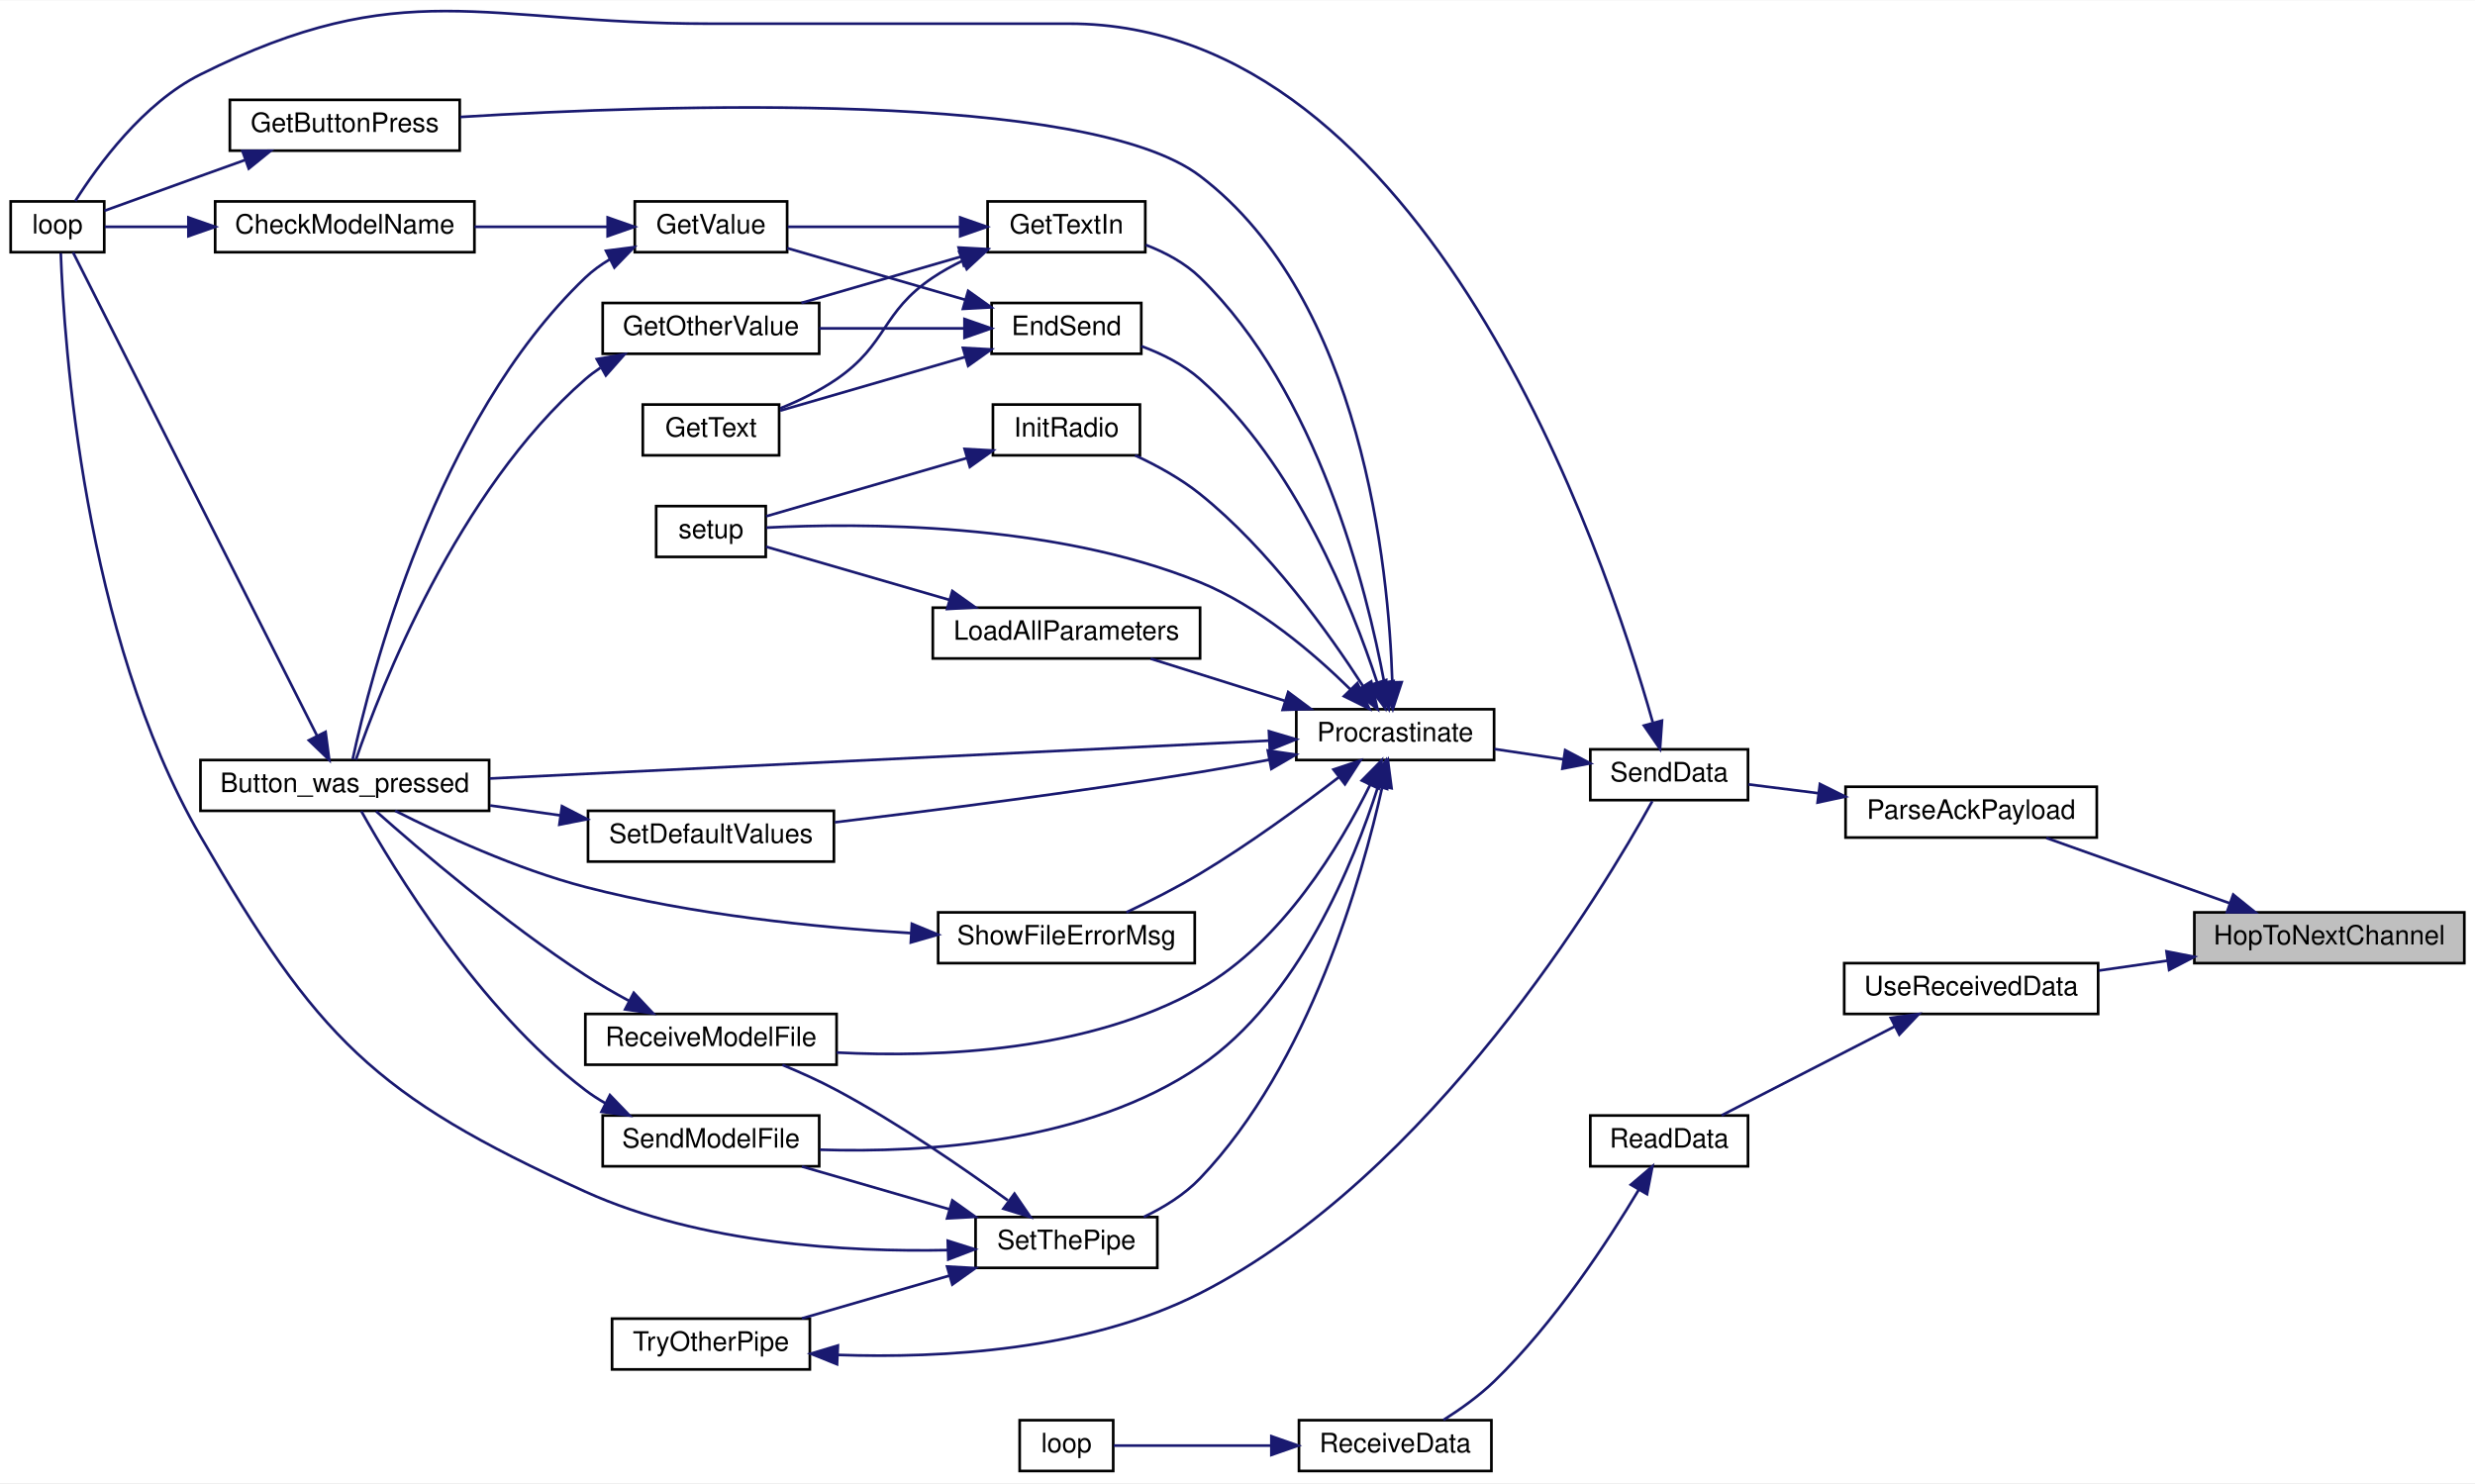
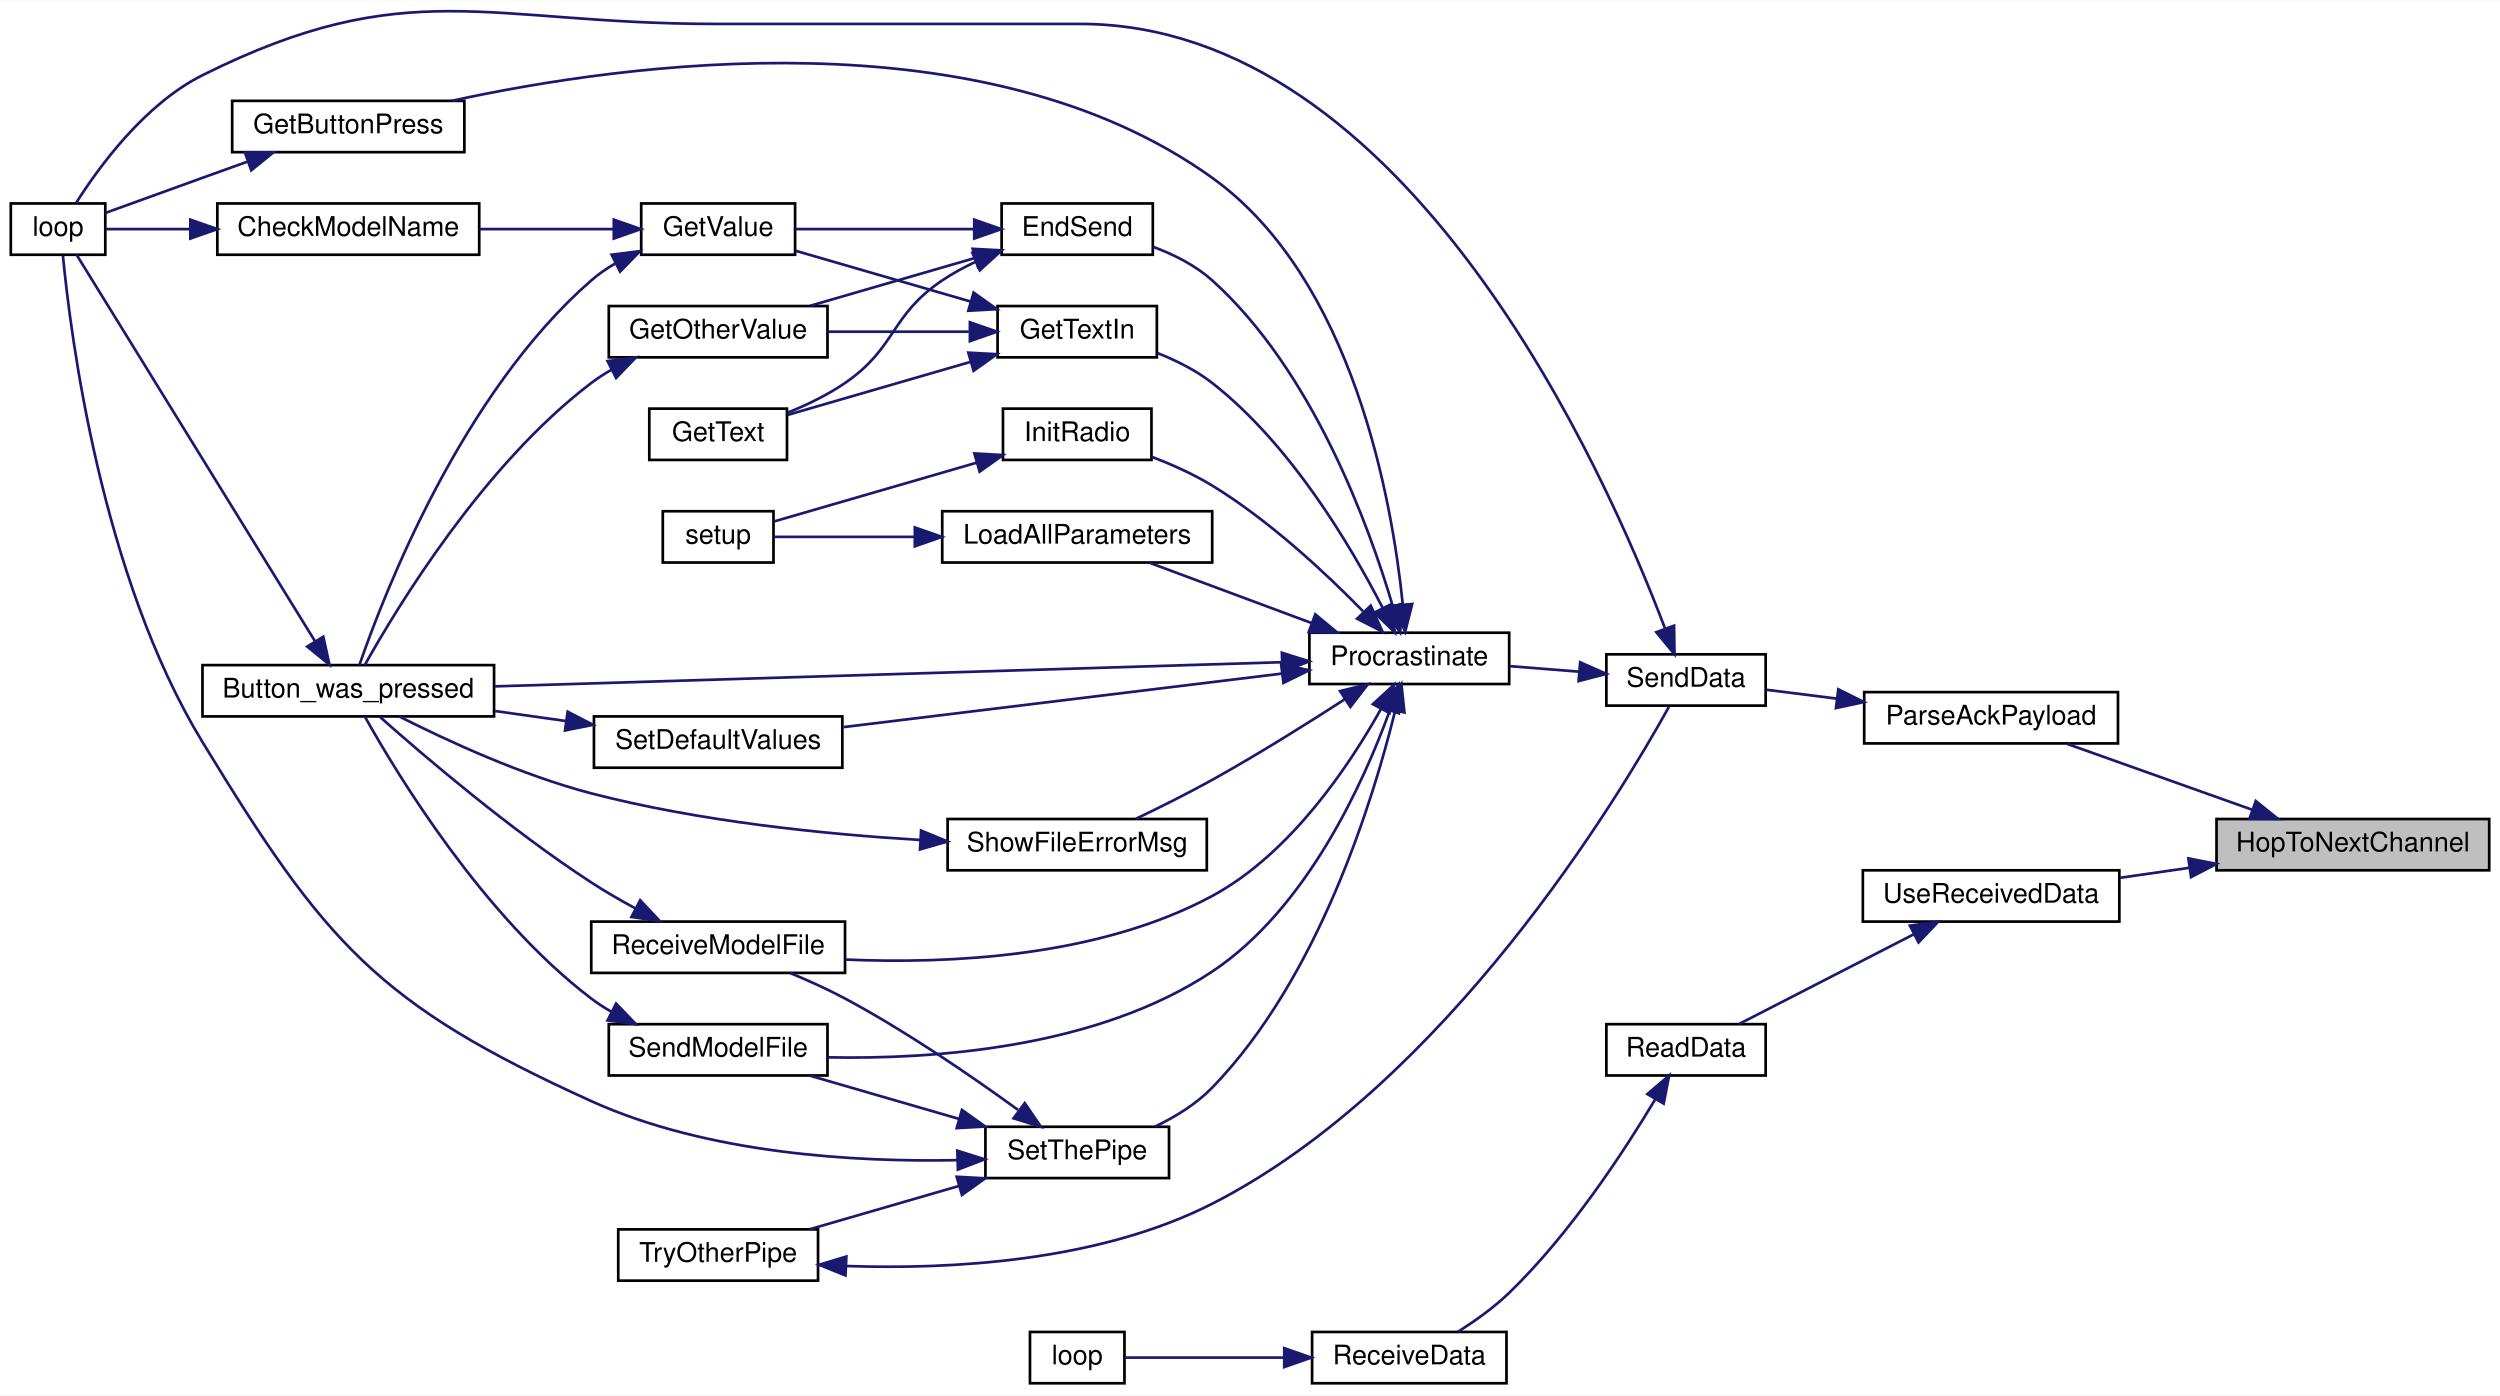
- <svg xmlns="http://www.w3.org/2000/svg" xmlns:xlink="http://www.w3.org/1999/xlink" width="926pt" height="555pt" viewBox="0.00 0.00 926.00 554.72">
-   <g id="graph0" class="graph" transform="scale(1 1) rotate(0) translate(4 550.72)">
-     <polygon fill="white" stroke="transparent" points="-4,4 -4,-550.72 922,-550.72 922,4 -4,4" />
+ <svg xmlns="http://www.w3.org/2000/svg" xmlns:xlink="http://www.w3.org/1999/xlink" width="926pt" height="517pt" viewBox="0.00 0.00 926.00 516.72">
+   <g id="graph0" class="graph" transform="scale(1 1) rotate(0) translate(4 512.72)">
+     <polygon fill="white" stroke="transparent" points="-4,4 -4,-512.72 922,-512.72 922,4 -4,4" />
    <g id="node1" class="node">
      <g id="a_node1">
        <a xlink:title=" ">
          <polygon fill="#bfbfbf" stroke="black" points="817,-190.5 817,-209.5 918,-209.5 918,-190.5 817,-190.5" />
          <text text-anchor="middle" x="867.5" y="-197.5" font-family="Helvetica,sans-Serif" font-size="10.00">HopToNextChannel</text>
        </a>
      </g>
    </g>
    <g id="node2" class="node">
      <g id="a_node2">
        <a xlink:href="_transmitter_code_2src_2main_8cpp.html#a230e862a4da0f66746b6b3afba6bd77a" target="_top" xlink:title=" ">
          <polygon fill="white" stroke="black" points="686.5,-237.5 686.5,-256.5 780.5,-256.5 780.5,-237.5 686.5,-237.5" />
          <text text-anchor="middle" x="733.5" y="-244.5" font-family="Helvetica,sans-Serif" font-size="10.00">ParseAckPayload</text>
        </a>
      </g>
    </g>
    <g id="edge1" class="edge">
      <path fill="none" stroke="midnightblue" d="M830.25,-212.91C808.56,-220.63 781.46,-230.28 761.63,-237.34" />
      <polygon fill="midnightblue" stroke="midnightblue" points="831.54,-216.16 839.79,-209.51 829.19,-209.57 831.54,-216.16" />
    </g>
    <g id="node23" class="node">
      <g id="a_node23">
        <a xlink:href="_receiver_code_2src_2main_8cpp.html#abb1997c589abc6432f612eaedf985e38" target="_top" xlink:title=" ">
          <polygon fill="white" stroke="black" points="686,-171.5 686,-190.5 781,-190.5 781,-171.5 686,-171.5" />
          <text text-anchor="middle" x="733.5" y="-178.5" font-family="Helvetica,sans-Serif" font-size="10.00">UseReceivedData</text>
        </a>
      </g>
    </g>
-     <g id="edge40" class="edge">
+     <g id="edge39" class="edge">
      <path fill="none" stroke="midnightblue" d="M806.96,-191.43C798.34,-190.19 789.57,-188.93 781.25,-187.73" />
      <polygon fill="midnightblue" stroke="midnightblue" points="806.58,-194.91 816.97,-192.87 807.57,-187.98 806.58,-194.91" />
    </g>
    <g id="node3" class="node">
      <g id="a_node3">
        <a xlink:href="_radio_functions_8cpp.html#a3d7322e78f097d02d476f17a6306997c" target="_top" xlink:title=" ">
          <polygon fill="white" stroke="black" points="591,-251.5 591,-270.5 650,-270.5 650,-251.5 591,-251.5" />
          <text text-anchor="middle" x="620.5" y="-258.5" font-family="Helvetica,sans-Serif" font-size="10.00">SendData</text>
        </a>
      </g>
    </g>
    <g id="edge2" class="edge">
      <path fill="none" stroke="midnightblue" d="M676.23,-254.1C667.2,-255.24 658.2,-256.37 650.18,-257.38" />
      <polygon fill="midnightblue" stroke="midnightblue" points="676.91,-257.54 686.39,-252.82 676.03,-250.59 676.91,-257.54" />
    </g>
    <g id="node4" class="node">
      <g id="a_node4">
        <a xlink:href="_transmitter_code_2src_2main_8cpp.html#afe461d27b9c48d5921c00d521181f12f" target="_top" xlink:title=" ">
-           <polygon fill="white" stroke="black" points="0,-456.5 0,-475.5 35,-475.5 35,-456.5 0,-456.5" />
-           <text text-anchor="middle" x="17.5" y="-463.5" font-family="Helvetica,sans-Serif" font-size="10.00">loop</text>
+           <polygon fill="white" stroke="black" points="0,-418.5 0,-437.5 35,-437.5 35,-418.5 0,-418.5" />
+           <text text-anchor="middle" x="17.5" y="-425.5" font-family="Helvetica,sans-Serif" font-size="10.00">loop</text>
        </a>
      </g>
    </g>
    <g id="edge3" class="edge">
-       <path fill="none" stroke="midnightblue" d="M614.35,-280.66C596.33,-344.51 529.78,-542 396,-542 396,-542 396,-542 261,-542 176.13,-542 146.93,-560.91 71,-523 49.57,-512.3 32.56,-488.92 24.18,-475.67" />
-       <polygon fill="midnightblue" stroke="midnightblue" points="617.82,-281.24 617.08,-270.67 611.07,-279.4 617.82,-281.24" />
+       <path fill="none" stroke="midnightblue" d="M612.68,-280.19C590.94,-337.59 517.43,-504 396,-504 396,-504 396,-504 261,-504 176.13,-504 146.93,-522.91 71,-485 49.57,-474.3 32.56,-450.92 24.18,-437.67" />
+       <polygon fill="midnightblue" stroke="midnightblue" points="616.07,-281.12 616.24,-270.53 609.5,-278.7 616.07,-281.12" />
    </g>
    <g id="node5" class="node">
      <g id="a_node5">
        <a xlink:href="_radio_functions_8cpp.html#a760609a682300dfe6bfaac737fd4d5eb" target="_top" xlink:title=" ">
-           <polygon fill="white" stroke="black" points="481,-266.5 481,-285.5 555,-285.5 555,-266.5 481,-266.5" />
-           <text text-anchor="middle" x="518" y="-273.5" font-family="Helvetica,sans-Serif" font-size="10.00">Procrastinate</text>
+           <polygon fill="white" stroke="black" points="481,-259.5 481,-278.5 555,-278.5 555,-259.5 481,-259.5" />
+           <text text-anchor="middle" x="518" y="-266.5" font-family="Helvetica,sans-Serif" font-size="10.00">Procrastinate</text>
        </a>
      </g>
    </g>
    <g id="edge4" class="edge">
-       <path fill="none" stroke="midnightblue" d="M580.93,-266.76C572.46,-268.02 563.52,-269.36 555.14,-270.61" />
-       <polygon fill="midnightblue" stroke="midnightblue" points="581.6,-270.2 590.97,-265.26 580.56,-263.27 581.6,-270.2" />
+       <path fill="none" stroke="midnightblue" d="M580.93,-264.07C572.46,-264.74 563.52,-265.46 555.14,-266.12" />
+       <polygon fill="midnightblue" stroke="midnightblue" points="581.28,-267.55 590.97,-263.27 580.72,-260.58 581.28,-267.55" />
    </g>
    <g id="node6" class="node">
      <g id="a_node6">
        <a xlink:href="_transmitter_code_2src_2main_8cpp.html#aed6c682ed45951f95e0b02cf6b570da2" target="_top" xlink:title=" ">
          <polygon fill="white" stroke="black" points="71,-247.5 71,-266.5 179,-266.5 179,-247.5 71,-247.5" />
          <text text-anchor="middle" x="125" y="-254.5" font-family="Helvetica,sans-Serif" font-size="10.00">Button_was_pressed</text>
        </a>
      </g>
    </g>
    <g id="edge5" class="edge">
-       <path fill="none" stroke="midnightblue" d="M470.66,-273.75C397.66,-270.2 256.3,-263.33 179.24,-259.59" />
-       <polygon fill="midnightblue" stroke="midnightblue" points="470.76,-277.26 480.92,-274.25 471.1,-270.27 470.76,-277.26" />
+       <path fill="none" stroke="midnightblue" d="M470.66,-267.58C397.66,-265.34 256.3,-261 179.24,-258.63" />
+       <polygon fill="midnightblue" stroke="midnightblue" points="470.81,-271.08 480.92,-267.89 471.03,-264.09 470.81,-271.08" />
    </g>
    <g id="node7" class="node">
      <g id="a_node7">
        <a xlink:href="_transmitter_code_2src_2main_8cpp.html#ad7b8aa834c87265667a5687b1787a1cc" target="_top" xlink:title=" ">
          <polygon fill="white" stroke="black" points="367,-418.5 367,-437.5 423,-437.5 423,-418.5 367,-418.5" />
          <text text-anchor="middle" x="395" y="-425.5" font-family="Helvetica,sans-Serif" font-size="10.00">EndSend</text>
        </a>
      </g>
    </g>
    <g id="edge7" class="edge">
-       <path fill="none" stroke="midnightblue" d="M511.25,-295.52C501.86,-324.17 480.64,-377.6 445,-409 438.77,-414.49 430.78,-418.48 423.06,-421.34" />
-       <polygon fill="midnightblue" stroke="midnightblue" points="514.63,-296.44 514.27,-285.85 507.94,-294.35 514.63,-296.44" />
+       <path fill="none" stroke="midnightblue" d="M511.91,-288.27C503.1,-318.08 482.27,-375.45 445,-409 438.83,-414.55 430.85,-418.56 423.14,-421.42" />
+       <polygon fill="midnightblue" stroke="midnightblue" points="515.29,-289.2 514.62,-278.63 508.55,-287.3 515.29,-289.2" />
    </g>
    <g id="node12" class="node">
      <g id="a_node12">
        <a xlink:href="_transmitter_code_2src_2main_8cpp.html#acd96c3022716bba17005df2e6b3d0ed6" target="_top" xlink:title=" ">
-           <polygon fill="white" stroke="black" points="82,-494.5 82,-513.5 168,-513.5 168,-494.5 82,-494.5" />
-           <text text-anchor="middle" x="125" y="-501.5" font-family="Helvetica,sans-Serif" font-size="10.00">GetButtonPress</text>
+           <polygon fill="white" stroke="black" points="82,-456.5 82,-475.5 168,-475.5 168,-456.5 82,-456.5" />
+           <text text-anchor="middle" x="125" y="-463.5" font-family="Helvetica,sans-Serif" font-size="10.00">GetButtonPress</text>
        </a>
      </g>
    </g>
    <g id="edge15" class="edge">
-       <path fill="none" stroke="midnightblue" d="M516.92,-295.75C515.57,-338.37 505.76,-438.88 445,-485 402.63,-517.16 244.76,-511.8 168.19,-507.09" />
-       <polygon fill="midnightblue" stroke="midnightblue" points="520.43,-295.63 517.11,-285.57 513.43,-295.5 520.43,-295.63" />
+       <path fill="none" stroke="midnightblue" d="M515.56,-289.2C511.65,-327.33 497.26,-409.46 445,-447 360.18,-507.94 227.61,-489.53 163.38,-475.52" />
+       <polygon fill="midnightblue" stroke="midnightblue" points="519.08,-289.14 516.47,-278.87 512.11,-288.53 519.08,-289.14" />
    </g>
    <g id="node13" class="node">
      <g id="a_node13">
        <a xlink:href="_transmitter_code_2src_2main_8cpp.html#a6fe457db5d6bc71ccb447dee824abf6a" target="_top" xlink:title=" ">
-           <polygon fill="white" stroke="black" points="365.5,-456.5 365.5,-475.5 424.5,-475.5 424.5,-456.5 365.5,-456.5" />
-           <text text-anchor="middle" x="395" y="-463.5" font-family="Helvetica,sans-Serif" font-size="10.00">GetTextIn</text>
+           <polygon fill="white" stroke="black" points="365.5,-380.5 365.5,-399.5 424.5,-399.5 424.5,-380.5 365.5,-380.5" />
+           <text text-anchor="middle" x="395" y="-387.5" font-family="Helvetica,sans-Serif" font-size="10.00">GetTextIn</text>
        </a>
      </g>
    </g>
    <g id="edge17" class="edge">
-       <path fill="none" stroke="midnightblue" d="M513.9,-295.51C507.37,-330.51 488.98,-404.26 445,-447 439.37,-452.47 432,-456.41 424.68,-459.23" />
-       <polygon fill="midnightblue" stroke="midnightblue" points="517.36,-296.05 515.63,-285.6 510.47,-294.86 517.36,-296.05" />
+       <path fill="none" stroke="midnightblue" d="M508.09,-287.79C496.48,-310.41 474.18,-348.21 445,-371 439.03,-375.66 431.78,-379.3 424.71,-382.08" />
+       <polygon fill="midnightblue" stroke="midnightblue" points="511.35,-289.08 512.65,-278.57 505.08,-285.98 511.35,-289.08" />
    </g>
    <g id="node14" class="node">
      <g id="a_node14">
        <a xlink:href="_radio_functions_8cpp.html#a86ce6c54618629a61b8502786d2ce82c" target="_top" xlink:title=" ">
-           <polygon fill="white" stroke="black" points="367.5,-380.5 367.5,-399.5 422.5,-399.5 422.5,-380.5 367.5,-380.5" />
-           <text text-anchor="middle" x="395" y="-387.5" font-family="Helvetica,sans-Serif" font-size="10.00">InitRadio</text>
+           <polygon fill="white" stroke="black" points="367.5,-342.5 367.5,-361.5 422.5,-361.5 422.5,-342.5 367.5,-342.5" />
+           <text text-anchor="middle" x="395" y="-349.5" font-family="Helvetica,sans-Serif" font-size="10.00">InitRadio</text>
        </a>
      </g>
    </g>
    <g id="edge21" class="edge">
-       <path fill="none" stroke="midnightblue" d="M505.94,-294.2C493.22,-313.93 470.76,-345.35 445,-366 437.76,-371.81 428.88,-376.68 420.68,-380.49" />
-       <polygon fill="midnightblue" stroke="midnightblue" points="509.02,-295.89 511.37,-285.56 503.09,-292.16 509.02,-295.89" />
-     </g>
-     <g id="node15" class="node">
-       <g id="a_node15">
-         <a xlink:href="_transmitter_code_2src_2main_8cpp.html#a4fc01d736fe50cf5b977f755b675f11d" target="_top" xlink:title=" ">
-           <polygon fill="white" stroke="black" points="241.5,-342.5 241.5,-361.5 282.5,-361.5 282.5,-342.5 241.5,-342.5" />
-           <text text-anchor="middle" x="262" y="-349.5" font-family="Helvetica,sans-Serif" font-size="10.00">setup</text>
-         </a>
-       </g>
-     </g>
-     <g id="edge37" class="edge">
-       <path fill="none" stroke="midnightblue" d="M501.25,-292.91C487.72,-306.25 466.97,-324.05 445,-333 389.54,-355.59 317.08,-355.21 282.72,-353.45" />
-       <polygon fill="midnightblue" stroke="midnightblue" points="503.85,-295.26 508.34,-285.67 498.84,-290.37 503.85,-295.26" />
+       <path fill="none" stroke="midnightblue" d="M500.87,-286.45C487.11,-300.52 466.24,-320.03 445,-333 438.07,-337.23 430.04,-340.82 422.5,-343.7" />
+       <polygon fill="midnightblue" stroke="midnightblue" points="503.72,-288.53 508.1,-278.88 498.66,-283.69 503.72,-288.53" />
    </g>
    <g id="node16" class="node">
      <g id="a_node16">
        <a xlink:href="_transmitter_code_2src_2main_8cpp.html#a909acb7ed667a5cc9c4ec6191fc33e75" target="_top" xlink:title=" ">
          <polygon fill="white" stroke="black" points="345,-304.5 345,-323.5 445,-323.5 445,-304.5 345,-304.5" />
          <text text-anchor="middle" x="395" y="-311.5" font-family="Helvetica,sans-Serif" font-size="10.00">LoadAllParameters</text>
        </a>
      </g>
    </g>
    <g id="edge23" class="edge">
-       <path fill="none" stroke="midnightblue" d="M476.62,-288.68C460.27,-293.81 441.71,-299.64 426.52,-304.41" />
-       <polygon fill="midnightblue" stroke="midnightblue" points="477.97,-291.92 486.47,-285.59 475.88,-285.25 477.97,-291.92" />
+       <path fill="none" stroke="midnightblue" d="M481.71,-282.12C462.48,-289.28 439.1,-297.97 421.62,-304.47" />
+       <polygon fill="midnightblue" stroke="midnightblue" points="483.19,-285.31 491.34,-278.54 480.75,-278.75 483.19,-285.31" />
    </g>
    <g id="node17" class="node">
      <g id="a_node17">
        <a xlink:href="_transmitter_code_2src_2main_8cpp.html#ab7c9edf843c732d7fe296564f39bc0dc" target="_top" xlink:title="RECEIVE A MODEL FILE.">
          <polygon fill="white" stroke="black" points="215,-152.5 215,-171.5 309,-171.5 309,-152.5 215,-152.5" />
          <text text-anchor="middle" x="262" y="-159.5" font-family="Helvetica,sans-Serif" font-size="10.00">ReceiveModelFile</text>
        </a>
      </g>
    </g>
    <g id="edge25" class="edge">
-       <path fill="none" stroke="midnightblue" d="M508.62,-257.22C497.56,-234.85 475.8,-198.36 445,-181 403.35,-157.53 347.77,-155.09 309.03,-157.06" />
-       <polygon fill="midnightblue" stroke="midnightblue" points="505.51,-258.83 512.95,-266.38 511.84,-255.84 505.51,-258.83" />
+       <path fill="none" stroke="midnightblue" d="M507.56,-250.34C495.94,-229.51 474.1,-196.69 445,-181 403.06,-158.38 347.78,-155.75 309.2,-157.44" />
+       <polygon fill="midnightblue" stroke="midnightblue" points="504.51,-252.04 512.31,-259.21 510.68,-248.74 504.51,-252.04" />
    </g>
    <g id="node18" class="node">
      <g id="a_node18">
        <a xlink:href="_transmitter_code_2src_2main_8cpp.html#a58c67a975068930341f0663e0a08c9d3" target="_top" xlink:title="SEND A MODEL FILE.">
          <polygon fill="white" stroke="black" points="221.5,-114.5 221.5,-133.5 302.5,-133.5 302.5,-114.5 221.5,-114.5" />
          <text text-anchor="middle" x="262" y="-121.5" font-family="Helvetica,sans-Serif" font-size="10.00">SendModelFile</text>
        </a>
      </g>
    </g>
    <g id="edge27" class="edge">
-       <path fill="none" stroke="midnightblue" d="M511.53,-256.42C502.59,-228.35 482.03,-177.27 445,-152 402.75,-123.17 342.22,-119.44 302.76,-120.7" />
-       <polygon fill="midnightblue" stroke="midnightblue" points="508.26,-257.7 514.49,-266.27 514.97,-255.69 508.26,-257.7" />
+       <path fill="none" stroke="midnightblue" d="M510.73,-249.55C501.11,-223.07 480.05,-176.3 445,-153 402.37,-124.66 341.93,-120.42 302.6,-121.22" />
+       <polygon fill="midnightblue" stroke="midnightblue" points="507.5,-250.92 514.06,-259.23 514.12,-248.64 507.5,-250.92" />
    </g>
    <g id="node19" class="node">
      <g id="a_node19">
        <a xlink:href="_transmitter_code_2src_2main_8cpp.html#acbd0460ea44a7d07e4d77878411febb4" target="_top" xlink:title=" ">
          <polygon fill="white" stroke="black" points="216,-228.5 216,-247.5 308,-247.5 308,-228.5 216,-228.5" />
          <text text-anchor="middle" x="262" y="-235.5" font-family="Helvetica,sans-Serif" font-size="10.00">SetDefaultValues</text>
        </a>
      </g>
    </g>
    <g id="edge29" class="edge">
-       <path fill="none" stroke="midnightblue" d="M470.92,-266.61C462.32,-264.98 453.4,-263.37 445,-262 398.6,-254.44 345.25,-247.62 308.36,-243.2" />
-       <polygon fill="midnightblue" stroke="midnightblue" points="470.34,-270.06 480.82,-268.52 471.66,-263.19 470.34,-270.06" />
+       <path fill="none" stroke="midnightblue" d="M470.85,-263.37C424.75,-257.74 354.3,-249.14 308.44,-243.55" />
+       <polygon fill="midnightblue" stroke="midnightblue" points="470.53,-266.85 480.88,-264.59 471.38,-259.91 470.53,-266.85" />
    </g>
    <g id="node20" class="node">
      <g id="a_node20">
        <a xlink:href="_radio_functions_8cpp.html#a70dc6f8d2e5ccef6b8e4a2b9b0afb2ce" target="_top" xlink:title=" ">
          <polygon fill="white" stroke="black" points="361,-76.5 361,-95.5 429,-95.5 429,-76.5 361,-76.5" />
          <text text-anchor="middle" x="395" y="-83.5" font-family="Helvetica,sans-Serif" font-size="10.00">SetThePipe</text>
        </a>
      </g>
    </g>
    <g id="edge31" class="edge">
-       <path fill="none" stroke="midnightblue" d="M513.17,-256.49C505.64,-222.71 485.93,-152.87 445,-110 439.18,-103.9 431.48,-99.14 423.92,-95.53" />
-       <polygon fill="midnightblue" stroke="midnightblue" points="509.79,-257.4 515.27,-266.47 516.64,-255.96 509.79,-257.4" />
+       <path fill="none" stroke="midnightblue" d="M512.72,-249.42C504.68,-216.73 484.45,-150.66 445,-110 439.13,-103.95 431.42,-99.2 423.86,-95.59" />
+       <polygon fill="midnightblue" stroke="midnightblue" points="509.39,-250.54 515.07,-259.49 516.21,-248.95 509.39,-250.54" />
    </g>
    <g id="node22" class="node">
      <g id="a_node22">
        <a xlink:href="_transmitter_code_2src_2main_8cpp.html#a1e7673fa1ef97d68711edd0da2abed9b" target="_top" xlink:title=" ">
          <polygon fill="white" stroke="black" points="347,-190.5 347,-209.5 443,-209.5 443,-190.5 347,-190.5" />
          <text text-anchor="middle" x="395" y="-197.5" font-family="Helvetica,sans-Serif" font-size="10.00">ShowFileErrorMsg</text>
        </a>
      </g>
    </g>
-     <g id="edge38" class="edge">
-       <path fill="none" stroke="midnightblue" d="M496.93,-260.09C482.83,-249.27 463.28,-234.97 445,-224 436.23,-218.74 426.14,-213.64 417.4,-209.51" />
-       <polygon fill="midnightblue" stroke="midnightblue" points="494.91,-262.95 504.95,-266.32 499.2,-257.42 494.91,-262.95" />
+     <g id="edge37" class="edge">
+       <path fill="none" stroke="midnightblue" d="M494.16,-253.88C480.18,-244.84 461.81,-233.34 445,-224 435.89,-218.94 425.56,-213.8 416.75,-209.58" />
+       <polygon fill="midnightblue" stroke="midnightblue" points="492.36,-256.89 502.65,-259.42 496.18,-251.02 492.36,-256.89" />
    </g>
    <g id="edge6" class="edge">
-       <path fill="none" stroke="midnightblue" d="M114.6,-275.62C92.85,-318.71 39.65,-424.1 23.34,-456.42" />
-       <polygon fill="midnightblue" stroke="midnightblue" points="117.81,-277.03 119.19,-266.52 111.56,-273.87 117.81,-277.03" />
+       <path fill="none" stroke="midnightblue" d="M112.73,-275.27C90.43,-311.41 41.37,-390.93 24.41,-418.42" />
+       <polygon fill="midnightblue" stroke="midnightblue" points="115.75,-277.03 118.03,-266.68 109.8,-273.36 115.75,-277.03" />
    </g>
    <g id="node8" class="node">
      <g id="a_node8">
        <a xlink:href="_transmitter_code_2src_2main_8cpp.html#ac8919b32f9c38cc65c7b93cae664acfb" target="_top" xlink:title=" ">
-           <polygon fill="white" stroke="black" points="221.5,-418.5 221.5,-437.5 302.5,-437.5 302.5,-418.5 221.5,-418.5" />
-           <text text-anchor="middle" x="262" y="-425.5" font-family="Helvetica,sans-Serif" font-size="10.00">GetOtherValue</text>
+           <polygon fill="white" stroke="black" points="221.5,-380.5 221.5,-399.5 302.5,-399.5 302.5,-380.5 221.5,-380.5" />
+           <text text-anchor="middle" x="262" y="-387.5" font-family="Helvetica,sans-Serif" font-size="10.00">GetOtherValue</text>
        </a>
      </g>
    </g>
    <g id="edge8" class="edge">
-       <path fill="none" stroke="midnightblue" d="M356.76,-428C339.82,-428 319.75,-428 302.54,-428" />
-       <polygon fill="midnightblue" stroke="midnightblue" points="356.86,-431.5 366.86,-428 356.86,-424.5 356.86,-431.5" />
+       <path fill="none" stroke="midnightblue" d="M357.25,-417.34C338.06,-411.77 314.78,-405.02 296.15,-399.62" />
+       <polygon fill="midnightblue" stroke="midnightblue" points="356.28,-420.7 366.86,-420.13 358.23,-413.98 356.28,-420.7" />
    </g>
    <g id="node9" class="node">
      <g id="a_node9">
        <a xlink:href="_transmitter_code_2src_2main_8cpp.html#a8e271ca29dc3c90bcf0e465b41bd71ff" target="_top" xlink:title=" ">
-           <polygon fill="white" stroke="black" points="236.5,-380.5 236.5,-399.5 287.5,-399.5 287.5,-380.5 236.5,-380.5" />
-           <text text-anchor="middle" x="262" y="-387.5" font-family="Helvetica,sans-Serif" font-size="10.00">GetText</text>
+           <polygon fill="white" stroke="black" points="236.5,-342.5 236.5,-361.5 287.5,-361.5 287.5,-342.5 236.5,-342.5" />
+           <text text-anchor="middle" x="262" y="-349.5" font-family="Helvetica,sans-Serif" font-size="10.00">GetText</text>
        </a>
      </g>
    </g>
    <g id="edge10" class="edge">
-       <path fill="none" stroke="midnightblue" d="M357.12,-417.3C335,-410.89 307.46,-402.9 287.89,-397.22" />
-       <polygon fill="midnightblue" stroke="midnightblue" points="356.28,-420.7 366.86,-420.13 358.23,-413.98 356.28,-420.7" />
+       <path fill="none" stroke="midnightblue" d="M357.31,-415.87C353.01,-413.84 348.81,-411.56 345,-409 325.68,-396.03 328.17,-384.18 309,-371 302.59,-366.6 295,-362.94 287.86,-360.05" />
+       <polygon fill="midnightblue" stroke="midnightblue" points="356.18,-419.19 366.75,-419.88 358.91,-412.74 356.18,-419.19" />
    </g>
    <g id="node10" class="node">
      <g id="a_node10">
        <a xlink:href="_transmitter_code_2src_2main_8cpp.html#ad957c44f88874b35bd11323a86408e59" target="_top" xlink:title=" ">
-           <polygon fill="white" stroke="black" points="233.5,-456.5 233.5,-475.5 290.5,-475.5 290.5,-456.5 233.5,-456.5" />
-           <text text-anchor="middle" x="262" y="-463.5" font-family="Helvetica,sans-Serif" font-size="10.00">GetValue</text>
+           <polygon fill="white" stroke="black" points="233.5,-418.5 233.5,-437.5 290.5,-437.5 290.5,-418.5 233.5,-418.5" />
+           <text text-anchor="middle" x="262" y="-425.5" font-family="Helvetica,sans-Serif" font-size="10.00">GetValue</text>
        </a>
      </g>
    </g>
    <g id="edge11" class="edge">
-       <path fill="none" stroke="midnightblue" d="M357.23,-438.67C336.07,-444.8 309.94,-452.38 290.56,-458.01" />
-       <polygon fill="midnightblue" stroke="midnightblue" points="358.23,-442.02 366.86,-435.87 356.28,-435.3 358.23,-442.02" />
+       <path fill="none" stroke="midnightblue" d="M356.65,-428C335.6,-428 309.76,-428 290.56,-428" />
+       <polygon fill="midnightblue" stroke="midnightblue" points="356.86,-431.5 366.86,-428 356.86,-424.5 356.86,-431.5" />
    </g>
    <g id="edge9" class="edge">
-       <path fill="none" stroke="midnightblue" d="M220.61,-413.24C218.63,-411.93 216.75,-410.52 215,-409 167.03,-367.23 138.26,-292.99 129.15,-266.62" />
-       <polygon fill="midnightblue" stroke="midnightblue" points="219.27,-416.5 229.7,-418.33 222.68,-410.39 219.27,-416.5" />
+       <path fill="none" stroke="midnightblue" d="M222.44,-375.89C219.83,-374.39 217.32,-372.76 215,-371 175.02,-340.62 143.19,-288.13 131.17,-266.62" />
+       <polygon fill="midnightblue" stroke="midnightblue" points="221.04,-379.11 231.55,-380.5 224.2,-372.86 221.04,-379.11" />
    </g>
    <g id="edge12" class="edge">
-       <path fill="none" stroke="midnightblue" d="M224.17,-453.83C220.85,-451.86 217.72,-449.6 215,-447 158.88,-393.42 134.53,-297.47 127.94,-266.75" />
-       <polygon fill="midnightblue" stroke="midnightblue" points="222.73,-457.03 233.24,-458.38 225.87,-450.77 222.73,-457.03" />
+       <path fill="none" stroke="midnightblue" d="M223.87,-415.26C220.7,-413.42 217.69,-411.34 215,-409 167.03,-367.23 138.26,-292.99 129.15,-266.62" />
+       <polygon fill="midnightblue" stroke="midnightblue" points="222.55,-418.51 233.06,-419.84 225.67,-412.25 222.55,-418.51" />
    </g>
    <g id="node11" class="node">
      <g id="a_node11">
        <a xlink:href="_transmitter_code_2src_2main_8cpp.html#a984cb52354a84c45e9e41f396a1c5e92" target="_top" xlink:title=" ">
-           <polygon fill="white" stroke="black" points="76.5,-456.5 76.5,-475.5 173.5,-475.5 173.5,-456.5 76.5,-456.5" />
-           <text text-anchor="middle" x="125" y="-463.5" font-family="Helvetica,sans-Serif" font-size="10.00">CheckModelName</text>
+           <polygon fill="white" stroke="black" points="76.5,-418.5 76.5,-437.5 173.5,-437.5 173.5,-418.5 76.5,-418.5" />
+           <text text-anchor="middle" x="125" y="-425.5" font-family="Helvetica,sans-Serif" font-size="10.00">CheckModelName</text>
        </a>
      </g>
    </g>
    <g id="edge13" class="edge">
-       <path fill="none" stroke="midnightblue" d="M223.16,-466C207.77,-466 189.82,-466 173.56,-466" />
-       <polygon fill="midnightblue" stroke="midnightblue" points="223.36,-469.5 233.35,-466 223.35,-462.5 223.36,-469.5" />
+       <path fill="none" stroke="midnightblue" d="M223.16,-428C207.77,-428 189.82,-428 173.56,-428" />
+       <polygon fill="midnightblue" stroke="midnightblue" points="223.36,-431.5 233.35,-428 223.35,-424.5 223.36,-431.5" />
    </g>
    <g id="edge14" class="edge">
-       <path fill="none" stroke="midnightblue" d="M66.43,-466C55,-466 43.88,-466 35.22,-466" />
-       <polygon fill="midnightblue" stroke="midnightblue" points="66.5,-469.5 76.5,-466 66.5,-462.5 66.5,-469.5" />
+       <path fill="none" stroke="midnightblue" d="M66.43,-428C55,-428 43.88,-428 35.22,-428" />
+       <polygon fill="midnightblue" stroke="midnightblue" points="66.5,-431.5 76.5,-428 66.5,-424.5 66.5,-431.5" />
    </g>
    <g id="edge16" class="edge">
-       <path fill="none" stroke="midnightblue" d="M87.54,-490.94C82,-488.96 76.35,-486.93 71,-485 58.96,-480.66 45.38,-475.75 35.05,-472" />
-       <polygon fill="midnightblue" stroke="midnightblue" points="86.71,-494.37 97.3,-494.45 89.07,-487.78 86.71,-494.37" />
+       <path fill="none" stroke="midnightblue" d="M87.54,-452.94C82,-450.96 76.35,-448.93 71,-447 58.96,-442.66 45.38,-437.75 35.05,-434" />
+       <polygon fill="midnightblue" stroke="midnightblue" points="86.71,-456.37 97.3,-456.45 89.07,-449.78 86.71,-456.37" />
    </g>
    <g id="edge18" class="edge">
-       <path fill="none" stroke="midnightblue" d="M355.44,-454.82C336.51,-449.32 313.93,-442.77 295.83,-437.52" />
-       <polygon fill="midnightblue" stroke="midnightblue" points="354.67,-458.24 365.25,-457.66 356.62,-451.51 354.67,-458.24" />
+       <path fill="none" stroke="midnightblue" d="M354.85,-390C338.35,-390 319.16,-390 302.61,-390" />
+       <polygon fill="midnightblue" stroke="midnightblue" points="355.25,-393.5 365.25,-390 355.25,-386.5 355.25,-393.5" />
    </g>
    <g id="edge19" class="edge">
-       <path fill="none" stroke="midnightblue" d="M356.24,-453.36C352.32,-451.46 348.49,-449.35 345,-447 325.68,-434.03 328.17,-422.18 309,-409 302.59,-404.6 295,-400.94 287.86,-398.05" />
-       <polygon fill="midnightblue" stroke="midnightblue" points="354.91,-456.59 365.47,-457.38 357.7,-450.17 354.91,-456.59" />
+       <path fill="none" stroke="midnightblue" d="M355.57,-378.85C333.66,-372.5 306.84,-364.72 287.71,-359.17" />
+       <polygon fill="midnightblue" stroke="midnightblue" points="354.67,-382.24 365.25,-381.66 356.62,-375.51 354.67,-382.24" />
    </g>
    <g id="edge20" class="edge">
-       <path fill="none" stroke="midnightblue" d="M355.18,-466C334.49,-466 309.52,-466 290.78,-466" />
-       <polygon fill="midnightblue" stroke="midnightblue" points="355.25,-469.5 365.25,-466 355.25,-462.5 355.25,-469.5" />
+       <path fill="none" stroke="midnightblue" d="M355.47,-401.18C334.72,-407.2 309.6,-414.48 290.78,-419.94" />
+       <polygon fill="midnightblue" stroke="midnightblue" points="356.62,-404.49 365.25,-398.34 354.67,-397.76 356.62,-404.49" />
+     </g>
+     <g id="node15" class="node">
+       <g id="a_node15">
+         <a xlink:href="_transmitter_code_2src_2main_8cpp.html#a4fc01d736fe50cf5b977f755b675f11d" target="_top" xlink:title=" ">
+           <polygon fill="white" stroke="black" points="241.5,-304.5 241.5,-323.5 282.5,-323.5 282.5,-304.5 241.5,-304.5" />
+           <text text-anchor="middle" x="262" y="-311.5" font-family="Helvetica,sans-Serif" font-size="10.00">setup</text>
+         </a>
+       </g>
    </g>
    <g id="edge22" class="edge">
-       <path fill="none" stroke="midnightblue" d="M357.88,-379.52C333.59,-372.48 302.49,-363.45 282.65,-357.7" />
-       <polygon fill="midnightblue" stroke="midnightblue" points="356.91,-382.89 367.49,-382.31 358.86,-376.16 356.91,-382.89" />
+       <path fill="none" stroke="midnightblue" d="M357.88,-341.52C333.59,-334.48 302.49,-325.45 282.65,-319.7" />
+       <polygon fill="midnightblue" stroke="midnightblue" points="356.91,-344.89 367.49,-344.31 358.86,-338.16 356.91,-344.89" />
    </g>
    <g id="edge24" class="edge">
-       <path fill="none" stroke="midnightblue" d="M351.33,-326.38C328.19,-333.09 300.7,-341.06 282.6,-346.31" />
-       <polygon fill="midnightblue" stroke="midnightblue" points="352.31,-329.74 360.94,-323.59 350.36,-323.01 352.31,-329.74" />
+       <path fill="none" stroke="midnightblue" d="M334.82,-314C316.03,-314 296.53,-314 282.6,-314" />
+       <polygon fill="midnightblue" stroke="midnightblue" points="334.85,-317.5 344.85,-314 334.85,-310.5 334.85,-317.5" />
    </g>
    <g id="edge26" class="edge">
      <path fill="none" stroke="midnightblue" d="M231.29,-176.42C225.77,-179.41 220.13,-182.66 215,-186 185.02,-205.52 152.94,-232.93 136.72,-247.32" />
      <polygon fill="midnightblue" stroke="midnightblue" points="233.12,-179.42 240.37,-171.7 229.88,-173.21 233.12,-179.42" />
    </g>
    <g id="edge28" class="edge">
      <path fill="none" stroke="midnightblue" d="M222.44,-138.11C219.83,-139.61 217.32,-141.24 215,-143 175.02,-173.38 143.19,-225.87 131.17,-247.38" />
      <polygon fill="midnightblue" stroke="midnightblue" points="224.2,-141.14 231.55,-133.5 221.04,-134.89 224.2,-141.14" />
    </g>
    <g id="edge30" class="edge">
      <path fill="none" stroke="midnightblue" d="M205.65,-245.79C196.97,-247.01 188.02,-248.27 179.39,-249.49" />
      <polygon fill="midnightblue" stroke="midnightblue" points="206.26,-249.24 215.67,-244.38 205.28,-242.31 206.26,-249.24" />
    </g>
    <g id="edge32" class="edge">
-       <path fill="none" stroke="midnightblue" d="M350.6,-83.14C313.06,-82.37 258.19,-85.42 215,-105 135.66,-140.98 114.72,-162.64 71,-238 27.18,-313.54 19.93,-423.01 18.74,-456.14" />
+       <path fill="none" stroke="midnightblue" d="M350.6,-83.14C313.06,-82.37 258.19,-85.42 215,-105 135.66,-140.98 116.34,-163.61 71,-238 33.42,-299.66 22.12,-388.75 19.31,-418.17" />
      <polygon fill="midnightblue" stroke="midnightblue" points="350.6,-86.64 360.7,-83.45 350.81,-79.65 350.6,-86.64" />
    </g>
    <g id="edge33" class="edge">
      <path fill="none" stroke="midnightblue" d="M373.06,-101.76C356.29,-113.95 331.87,-130.77 309,-143 302.6,-146.42 295.45,-149.65 288.73,-152.43" />
      <polygon fill="midnightblue" stroke="midnightblue" points="375.56,-104.27 381.54,-95.52 371.41,-98.63 375.56,-104.27" />
    </g>
    <g id="edge34" class="edge">
      <path fill="none" stroke="midnightblue" d="M351.29,-98.39C333.35,-103.59 312.8,-109.55 296.05,-114.41" />
      <polygon fill="midnightblue" stroke="midnightblue" points="352.31,-101.74 360.94,-95.59 350.36,-95.01 352.31,-101.74" />
    </g>
    <g id="node21" class="node">
      <g id="a_node21">
        <a xlink:href="_radio_functions_8cpp.html#a7051e235b8f694c6b01bb5edf3925dc7" target="_top" xlink:title=" ">
          <polygon fill="white" stroke="black" points="225,-38.5 225,-57.5 299,-57.5 299,-38.5 225,-38.5" />
          <text text-anchor="middle" x="262" y="-45.5" font-family="Helvetica,sans-Serif" font-size="10.00">TryOtherPipe</text>
        </a>
      </g>
    </g>
    <g id="edge35" class="edge">
      <path fill="none" stroke="midnightblue" d="M351.29,-73.61C333.35,-68.41 312.8,-62.45 296.05,-57.59" />
      <polygon fill="midnightblue" stroke="midnightblue" points="350.36,-76.99 360.94,-76.41 352.31,-70.26 350.36,-76.99" />
    </g>
    <g id="edge36" class="edge">
      <path fill="none" stroke="midnightblue" d="M309.71,-43.92C348.09,-42.6 402.82,-45.52 445,-67 531.79,-111.21 595.88,-218 614.18,-251.07" />
      <polygon fill="midnightblue" stroke="midnightblue" points="309.17,-40.44 299.34,-44.39 309.49,-47.44 309.17,-40.44" />
    </g>
-     <g id="edge39" class="edge">
+     <g id="edge38" class="edge">
      <path fill="none" stroke="midnightblue" d="M336.77,-201.74C301.24,-203.88 254.91,-208.61 215,-219 189.31,-225.69 161.43,-238.59 143.85,-247.5" />
      <polygon fill="midnightblue" stroke="midnightblue" points="337.17,-205.23 346.96,-201.18 336.78,-198.24 337.17,-205.23" />
    </g>
    <g id="node24" class="node">
      <g id="a_node24">
        <a xlink:href="_receiver_code_2src_2main_8cpp.html#a07ca94db0e305e9c01ec51e417576308" target="_top" xlink:title=" ">
          <polygon fill="white" stroke="black" points="591,-114.5 591,-133.5 650,-133.5 650,-114.5 591,-114.5" />
          <text text-anchor="middle" x="620.5" y="-121.5" font-family="Helvetica,sans-Serif" font-size="10.00">ReadData</text>
        </a>
      </g>
    </g>
-     <g id="edge41" class="edge">
+     <g id="edge40" class="edge">
      <path fill="none" stroke="midnightblue" d="M704.89,-166.82C684.7,-156.45 657.85,-142.67 640.14,-133.57" />
      <polygon fill="midnightblue" stroke="midnightblue" points="703.43,-170 713.92,-171.46 706.62,-163.78 703.43,-170" />
    </g>
    <g id="node25" class="node">
      <g id="a_node25">
        <a xlink:href="_receiver_code_2src_2main_8cpp.html#a06807a4f185694d37f774702ba74db0a" target="_top" xlink:title=" ">
          <polygon fill="white" stroke="black" points="482,-0.5 482,-19.5 554,-19.5 554,-0.5 482,-0.5" />
          <text text-anchor="middle" x="518" y="-7.5" font-family="Helvetica,sans-Serif" font-size="10.00">ReceiveData</text>
        </a>
      </g>
    </g>
-     <g id="edge42" class="edge">
+     <g id="edge41" class="edge">
      <path fill="none" stroke="midnightblue" d="M609.15,-105.76C597.61,-86.46 577.58,-55.83 555,-34 549.38,-28.57 542.39,-23.59 536.06,-19.59" />
      <polygon fill="midnightblue" stroke="midnightblue" points="606.18,-107.61 614.24,-114.48 612.22,-104.08 606.18,-107.61" />
    </g>
    <g id="node26" class="node">
      <g id="a_node26">
        <a xlink:href="_receiver_code_2src_2main_8cpp.html#afe461d27b9c48d5921c00d521181f12f" target="_top" xlink:title=" ">
          <polygon fill="white" stroke="black" points="377.5,-0.5 377.5,-19.5 412.5,-19.5 412.5,-0.5 377.5,-0.5" />
          <text text-anchor="middle" x="395" y="-7.5" font-family="Helvetica,sans-Serif" font-size="10.00">loop</text>
        </a>
      </g>
    </g>
-     <g id="edge43" class="edge">
+     <g id="edge42" class="edge">
      <path fill="none" stroke="midnightblue" d="M471.5,-10C450.92,-10 427.86,-10 412.7,-10" />
      <polygon fill="midnightblue" stroke="midnightblue" points="471.68,-13.5 481.68,-10 471.68,-6.5 471.68,-13.5" />
    </g>
  </g>
</svg>
